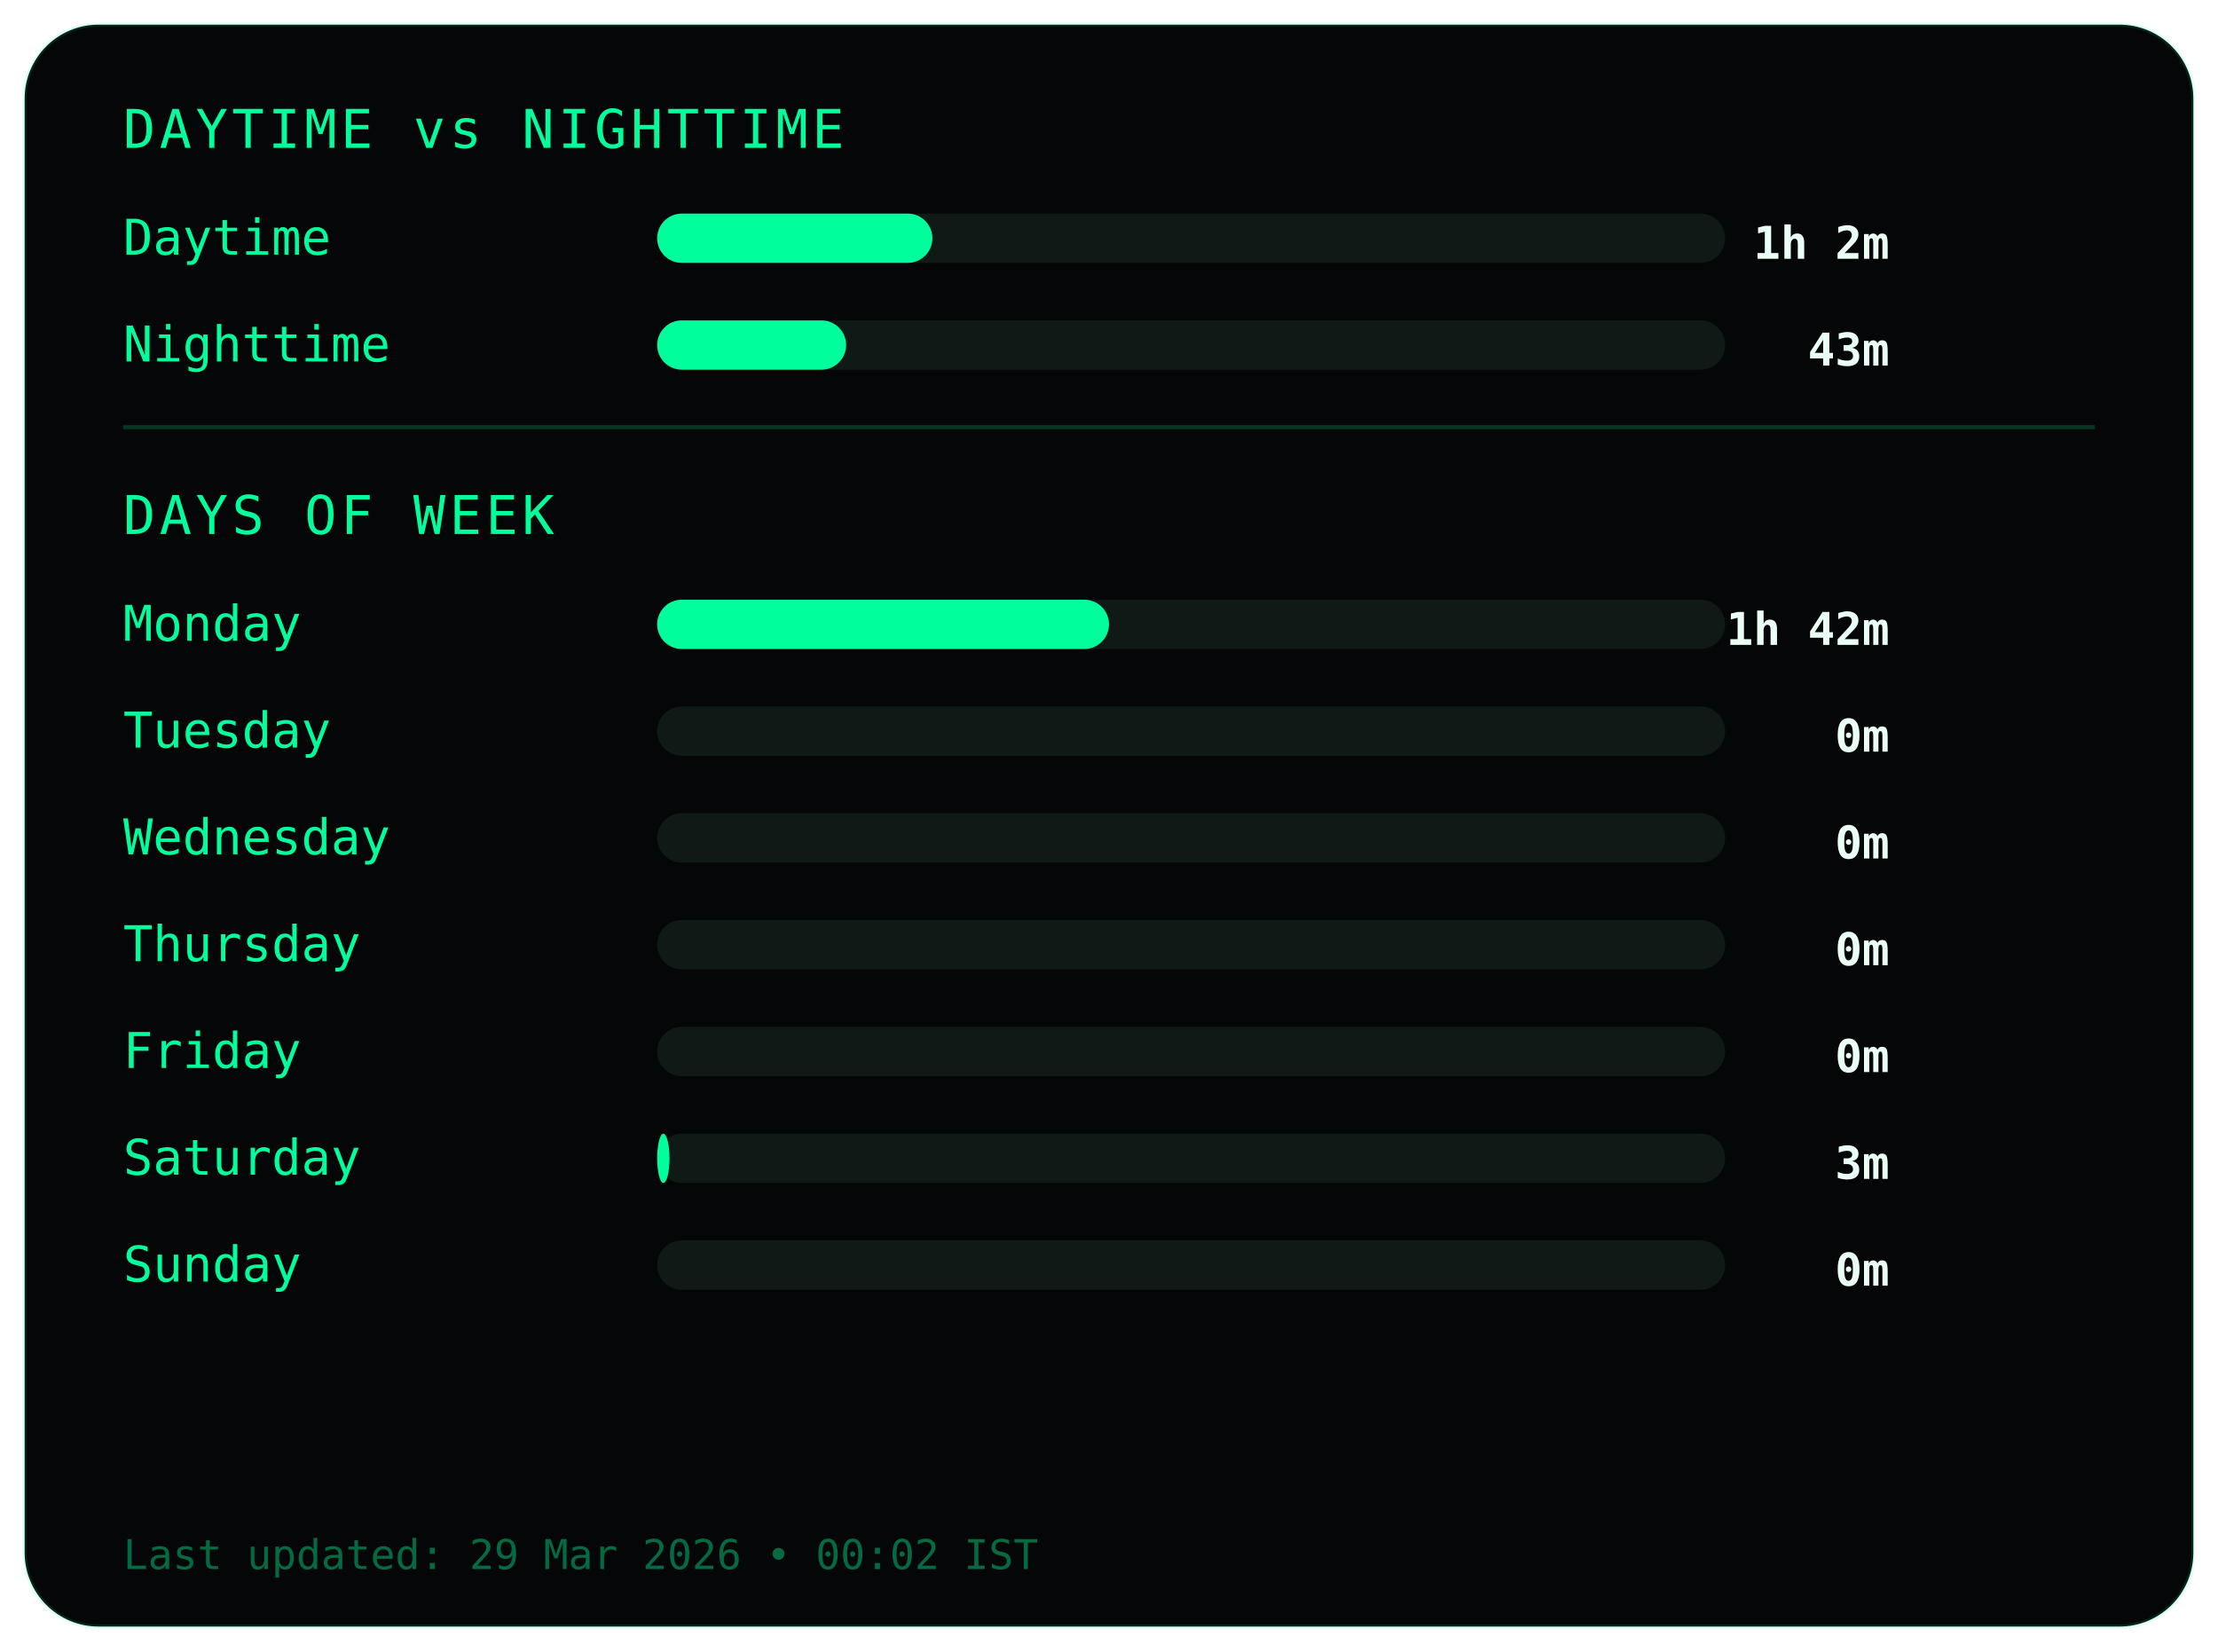
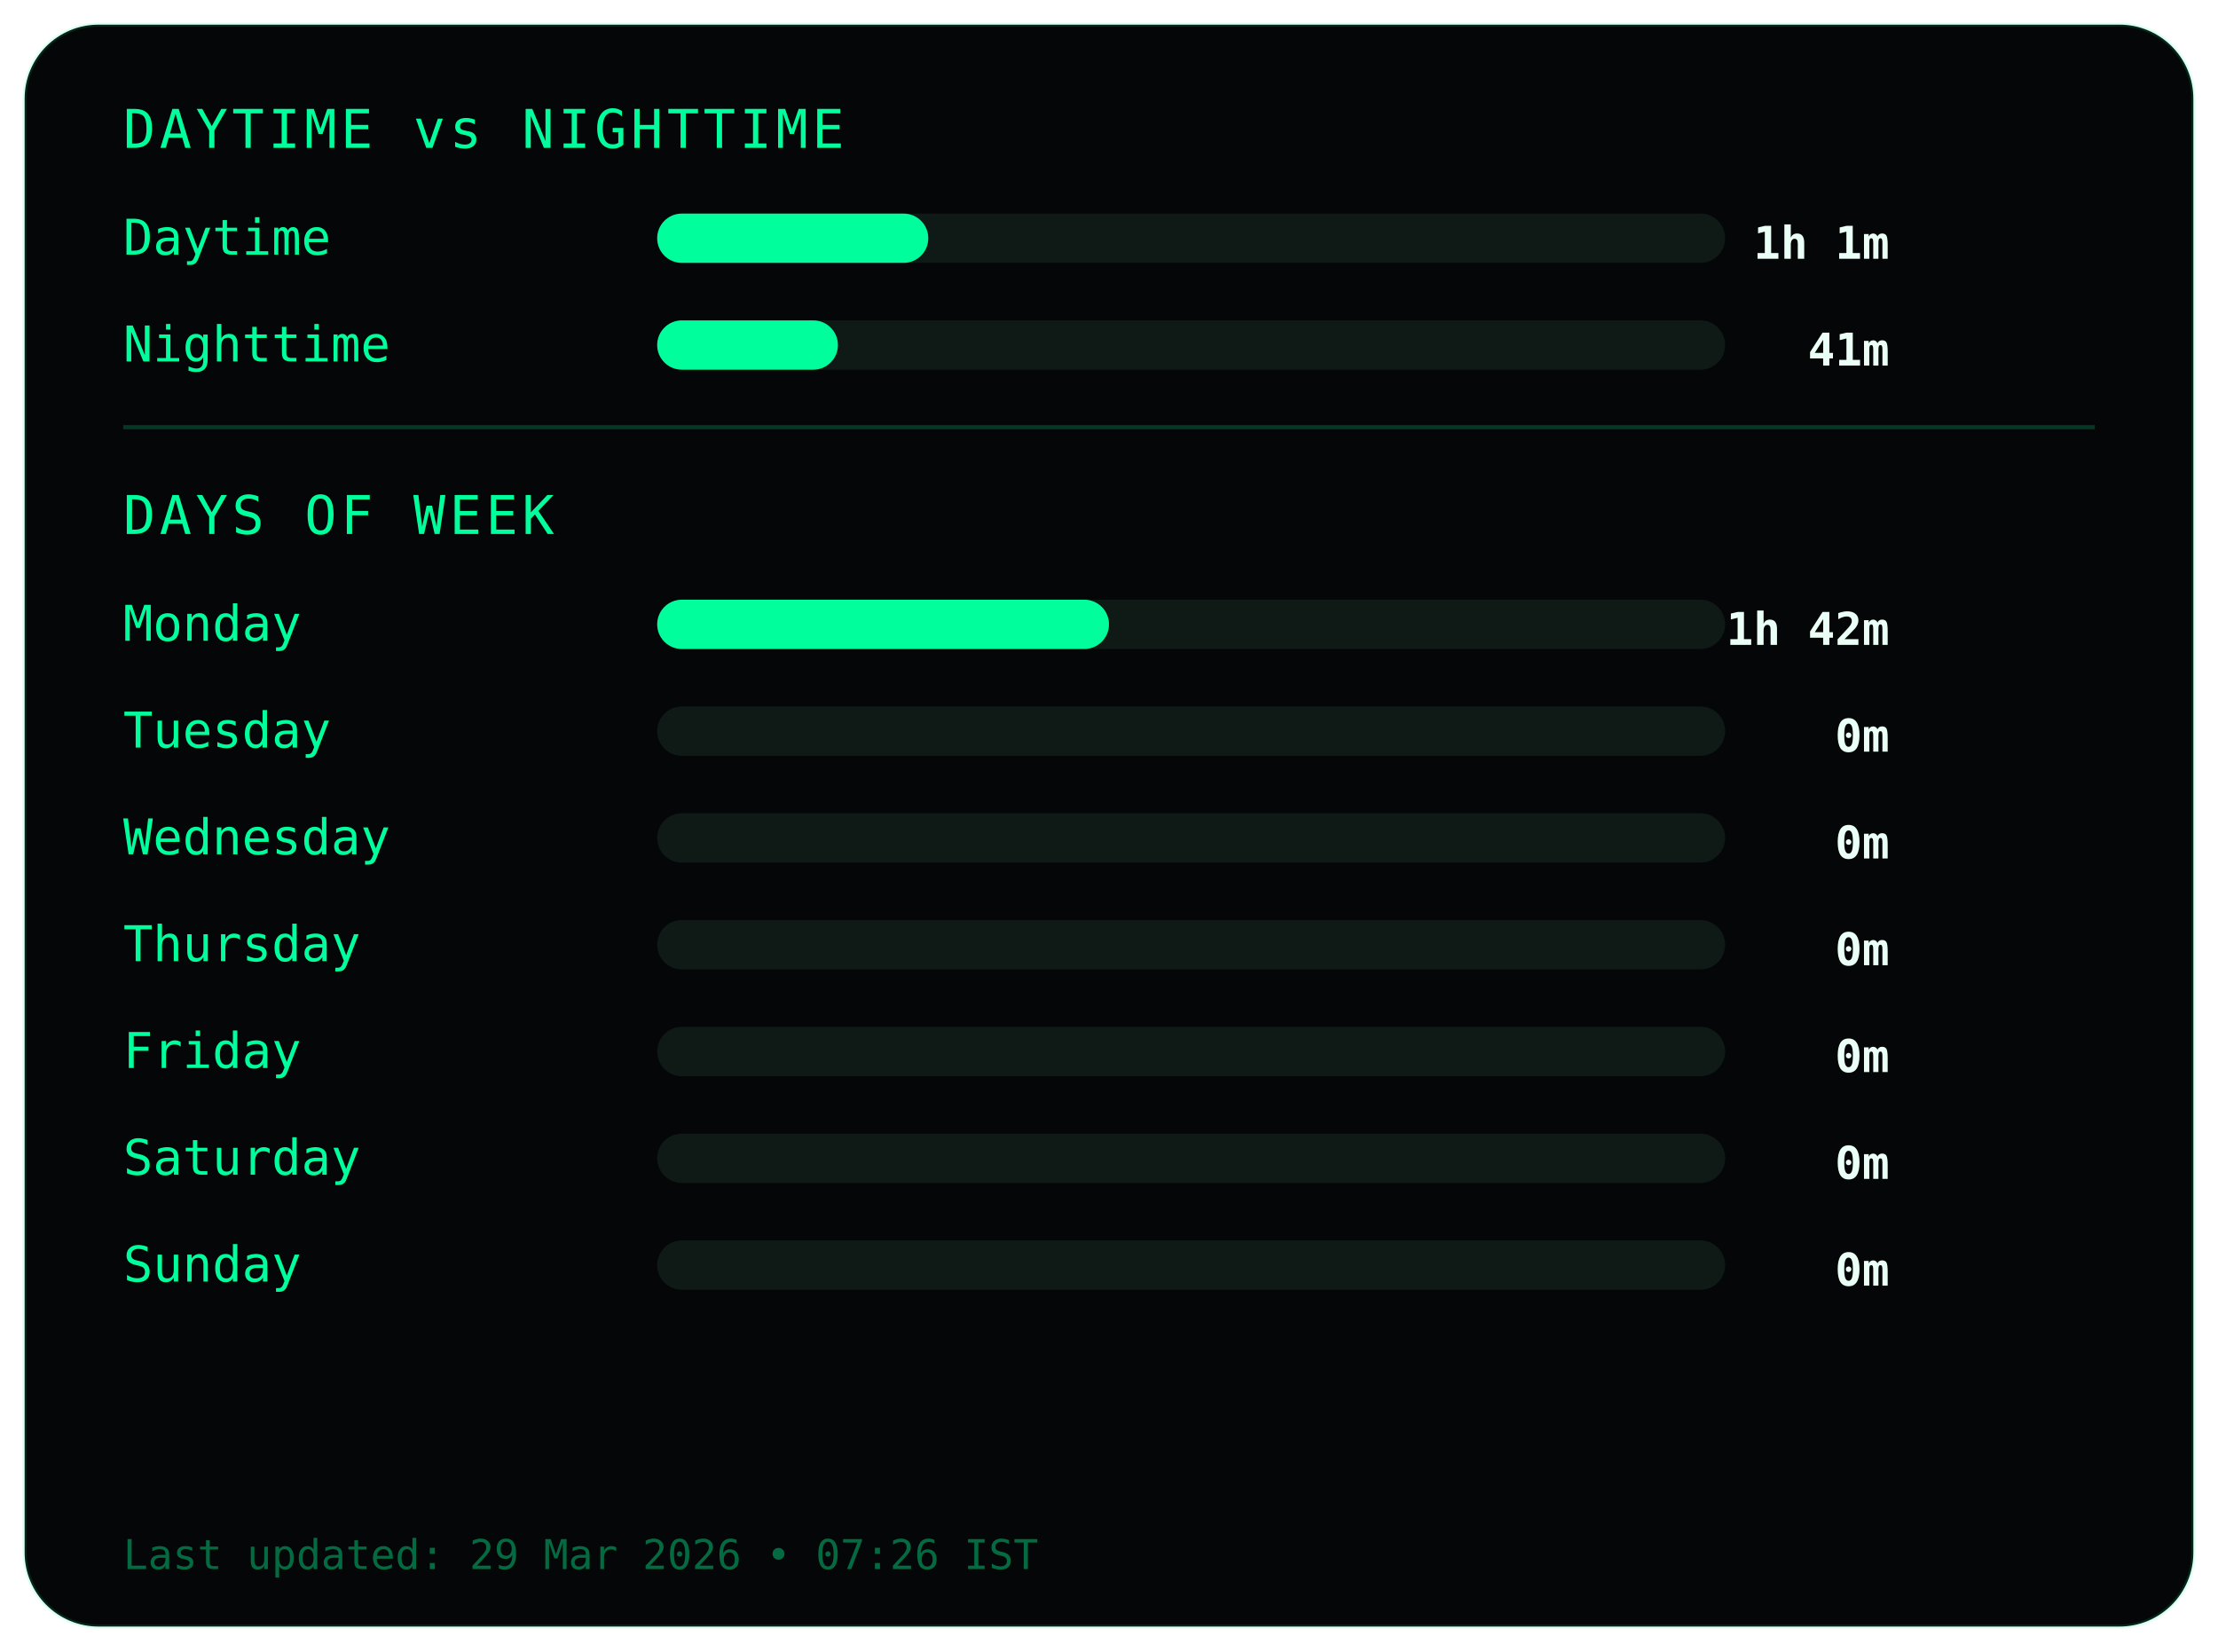
<svg xmlns="http://www.w3.org/2000/svg" width="540" height="402">
  <style>
.frame {
  fill:#050607;
  stroke:#00ff9c22;
  stroke-width:1;
}
.title {
  fill:#00ff9c;
  font-family:monospace;
  font-size:13px;
  letter-spacing:1px;
}
.label {
  fill:#00ff9c;
  font-family:monospace;
  font-size:12px;
}
.value {
  fill:#eafff6;
  font-family:monospace;
  font-size:11px;
  font-weight:bold;
  text-anchor:end;
}
.bar-bg { fill:#0f1a17; }
.bar { fill:#00ff9c; }
.divider { stroke:#00ff9c33; }
.footer {
  fill:#00ff9c66;
  font-family:monospace;
  font-size:10px;
}
</style>
  <rect class="frame" x="6" y="6" rx="18" width="528" height="390" />
  <text class="title" x="30" y="36">DAYTIME vs NIGHTTIME</text>
  <text class="label" x="30" y="62">Daytime</text>
  <rect class="bar-bg" x="160" y="52" width="260" height="12" rx="6" />
-   <rect class="bar" x="160" y="52" width="67" height="12" rx="6" />
-   <text class="value" x="460" y="63">1h 2m</text>
+   <rect class="bar" x="160" y="52" width="66" height="12" rx="6" />
+   <text class="value" x="460" y="63">1h 1m</text>
  <text class="label" x="30" y="88">Nighttime</text>
  <rect class="bar-bg" x="160" y="78" width="260" height="12" rx="6" />
-   <rect class="bar" x="160" y="78" width="46" height="12" rx="6" />
-   <text class="value" x="460" y="89">43m</text>
+   <rect class="bar" x="160" y="78" width="44" height="12" rx="6" />
+   <text class="value" x="460" y="89">41m</text>
  <line class="divider" x1="30" y1="104" x2="510" y2="104" />
  <text class="title" x="30" y="130">DAYS OF WEEK</text>
  <text class="label" x="30" y="156">Monday</text>
  <rect class="bar-bg" x="160" y="146" width="260" height="12" rx="6" />
  <rect class="bar" x="160" y="146" width="110" height="12" rx="6" />
  <text class="value" x="460" y="157">1h 42m</text>
  <text class="label" x="30" y="182">Tuesday</text>
  <rect class="bar-bg" x="160" y="172" width="260" height="12" rx="6" />
  <rect class="bar" x="160" y="172" width="0" height="12" rx="6" />
  <text class="value" x="460" y="183">0m</text>
  <text class="label" x="30" y="208">Wednesday</text>
  <rect class="bar-bg" x="160" y="198" width="260" height="12" rx="6" />
  <rect class="bar" x="160" y="198" width="0" height="12" rx="6" />
  <text class="value" x="460" y="209">0m</text>
  <text class="label" x="30" y="234">Thursday</text>
  <rect class="bar-bg" x="160" y="224" width="260" height="12" rx="6" />
  <rect class="bar" x="160" y="224" width="0" height="12" rx="6" />
  <text class="value" x="460" y="235">0m</text>
  <text class="label" x="30" y="260">Friday</text>
  <rect class="bar-bg" x="160" y="250" width="260" height="12" rx="6" />
  <rect class="bar" x="160" y="250" width="0" height="12" rx="6" />
  <text class="value" x="460" y="261">0m</text>
  <text class="label" x="30" y="286">Saturday</text>
  <rect class="bar-bg" x="160" y="276" width="260" height="12" rx="6" />
-   <rect class="bar" x="160" y="276" width="3" height="12" rx="6" />
-   <text class="value" x="460" y="287">3m</text>
+   <rect class="bar" x="160" y="276" width="0" height="12" rx="6" />
+   <text class="value" x="460" y="287">0m</text>
  <text class="label" x="30" y="312">Sunday</text>
  <rect class="bar-bg" x="160" y="302" width="260" height="12" rx="6" />
  <rect class="bar" x="160" y="302" width="0" height="12" rx="6" />
  <text class="value" x="460" y="313">0m</text>
  <text class="footer" x="30" y="382">
- Last updated: 29 Mar 2026 • 00:02 IST
+ Last updated: 29 Mar 2026 • 07:26 IST
</text>
</svg>
